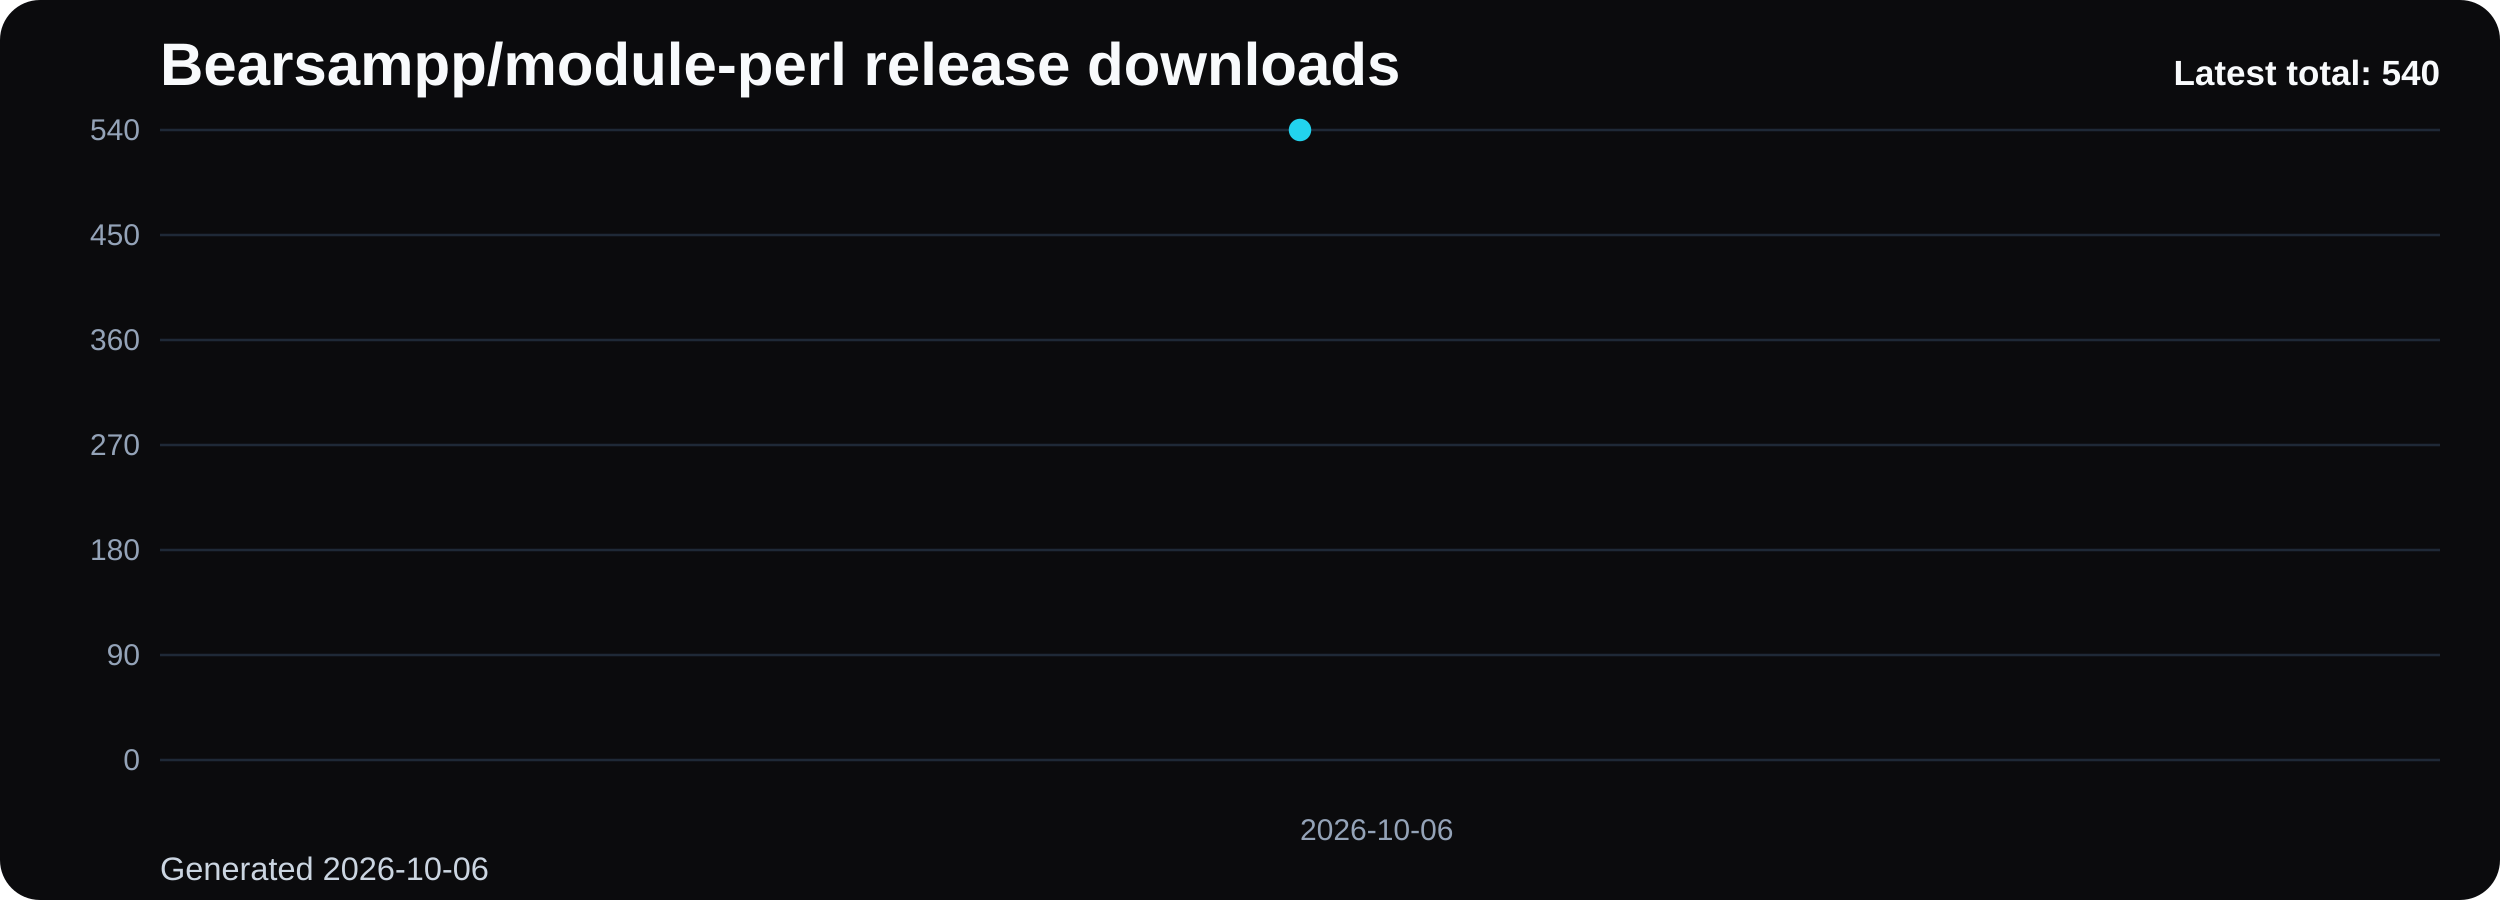
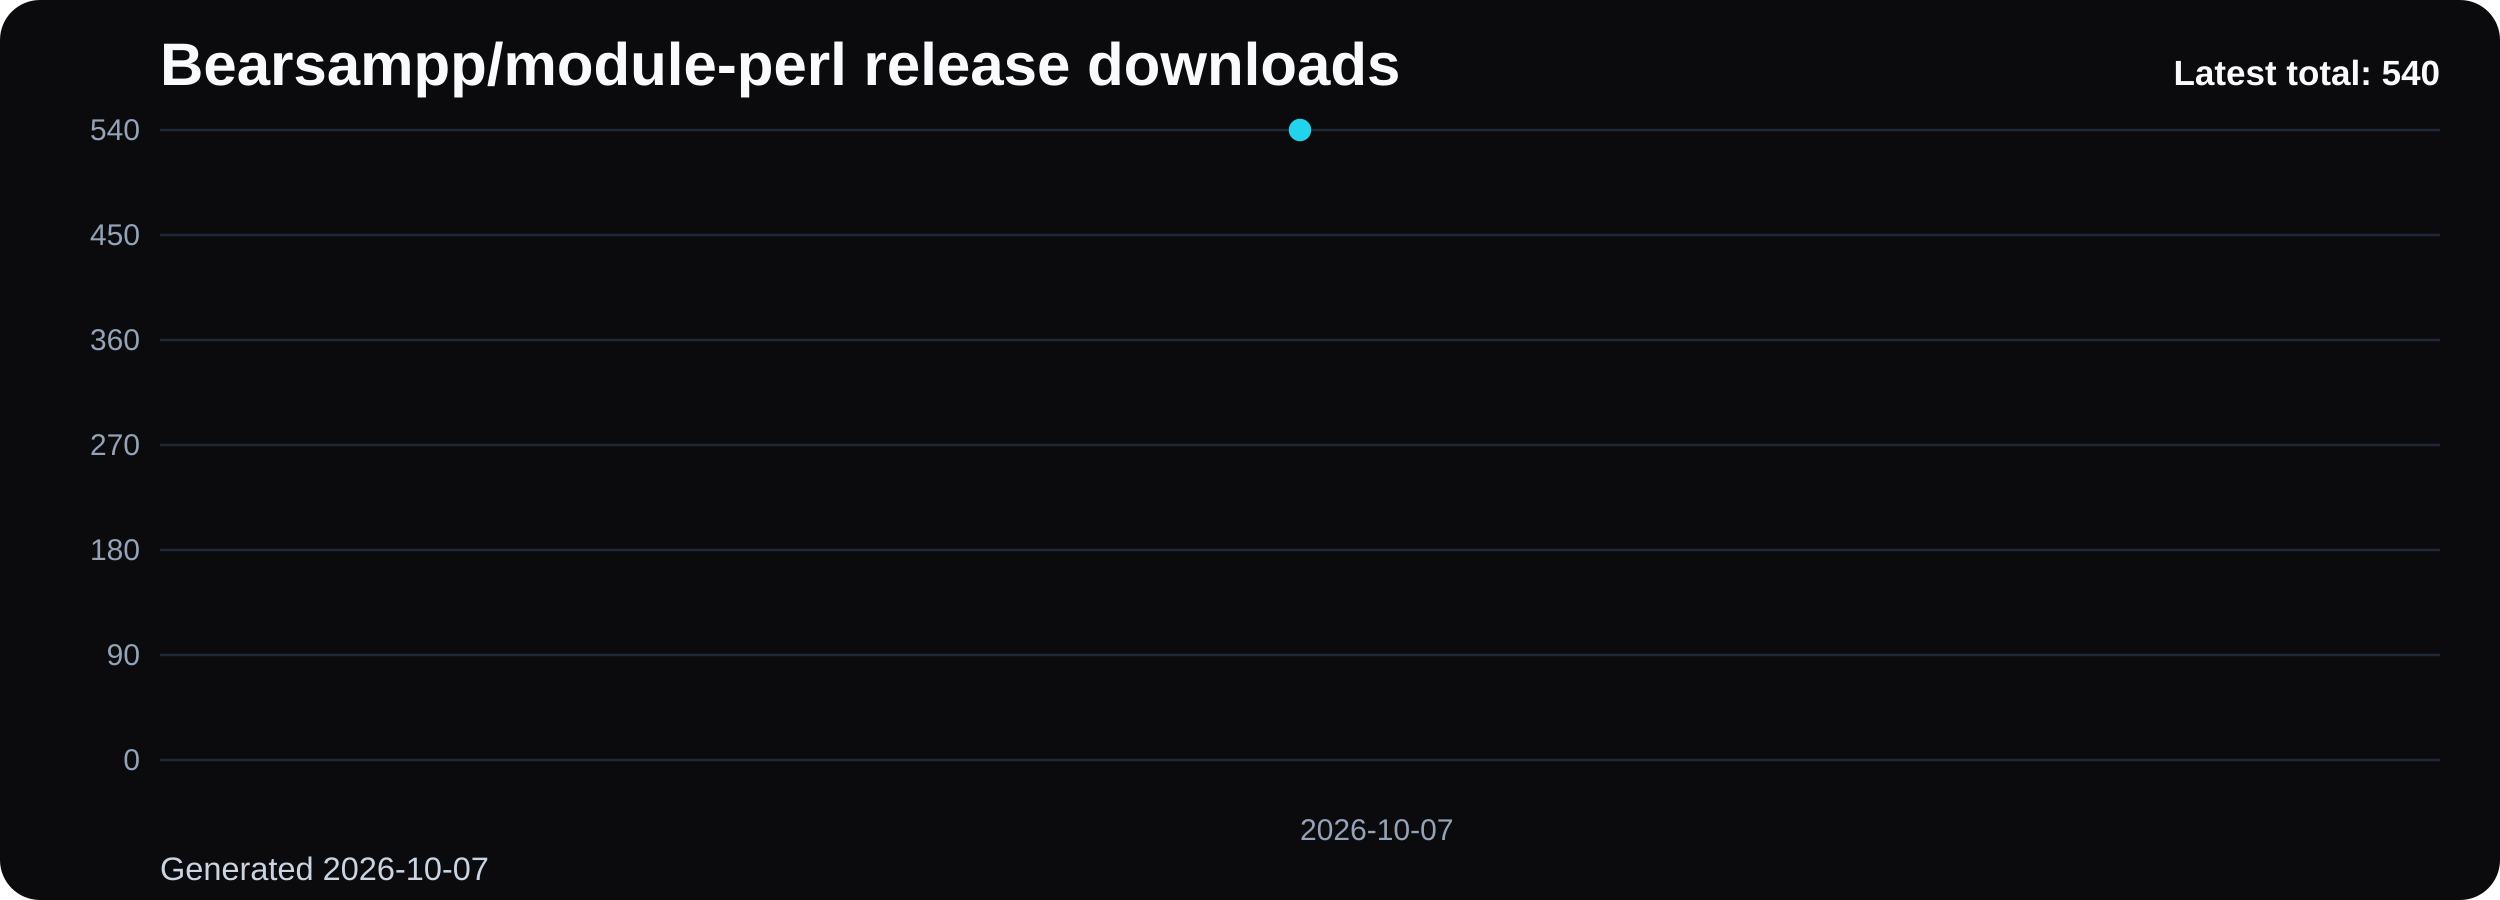
<svg xmlns="http://www.w3.org/2000/svg" viewBox="0 0 1000 360" role="img" aria-label="Bearsampp/module-perl release downloads chart">
  <defs>
    <linearGradient id="fill-total-trend-black" x1="0" y1="0" x2="0" y2="1">
      <stop offset="0%" stop-color="#22d3ee" stop-opacity="0.32" />
      <stop offset="100%" stop-color="#22d3ee" stop-opacity="0.05" />
    </linearGradient>
    <style>
      .bg { fill: #0b0b0d; }
      .title { font: 700 24px Arial, sans-serif; fill: #f8fafc; }
      .sub { font: 400 13px Arial, sans-serif; fill: #cbd5e1; }
      .grid { stroke: #1f2937; stroke-width: 1; }
      .axis { font: 400 12px Arial, sans-serif; fill: #94a3b8; }
      .line { fill: none; stroke: #22d3ee; stroke-width: 3; stroke-linecap: round; stroke-linejoin: round; }
      .dot { fill: #22d3ee; }
      .value { font: 600 11px Arial, sans-serif; fill: #cbd5e1; }
      .latest { font: 700 14px Arial, sans-serif; fill: #f8fafc; }
    </style>
  </defs>
  <rect class="bg" x="0" y="0" width="1000" height="360" rx="16" />
  <text class="title" x="64" y="34">Bearsampp/module-perl release downloads</text>
-   <text class="sub" x="64" y="352">Generated 2026-10-06</text>
+   <text class="sub" x="64" y="352">Generated 2026-10-07</text>
  <line x1="64" y1="52.00" x2="976" y2="52.00" class="grid" />
  <text x="56" y="56.00" text-anchor="end" class="axis">540</text>
  <line x1="64" y1="94.00" x2="976" y2="94.00" class="grid" />
  <text x="56" y="98.00" text-anchor="end" class="axis">450</text>
  <line x1="64" y1="136.00" x2="976" y2="136.00" class="grid" />
  <text x="56" y="140.00" text-anchor="end" class="axis">360</text>
  <line x1="64" y1="178.00" x2="976" y2="178.00" class="grid" />
  <text x="56" y="182.00" text-anchor="end" class="axis">270</text>
  <line x1="64" y1="220.00" x2="976" y2="220.00" class="grid" />
  <text x="56" y="224.00" text-anchor="end" class="axis">180</text>
  <line x1="64" y1="262.00" x2="976" y2="262.00" class="grid" />
  <text x="56" y="266.00" text-anchor="end" class="axis">90</text>
  <line x1="64" y1="304.00" x2="976" y2="304.00" class="grid" />
  <text x="56" y="308.00" text-anchor="end" class="axis">0</text>
  <path d="M 520.00 304 L 520.00 52.00 L 520.00 304 Z" fill="url(#fill-total-trend-black)" />
  <polyline class="line" points="520.00,52.00" />
  <circle class="dot" cx="520.00" cy="52.00" r="4.5" />
-   <text class="axis" x="520.00" y="336" text-anchor="start">2026-10-06</text>
+   <text class="axis" x="520.00" y="336" text-anchor="start">2026-10-07</text>
  <text class="latest" x="976" y="34" text-anchor="end">Latest total: 540</text>
</svg>
